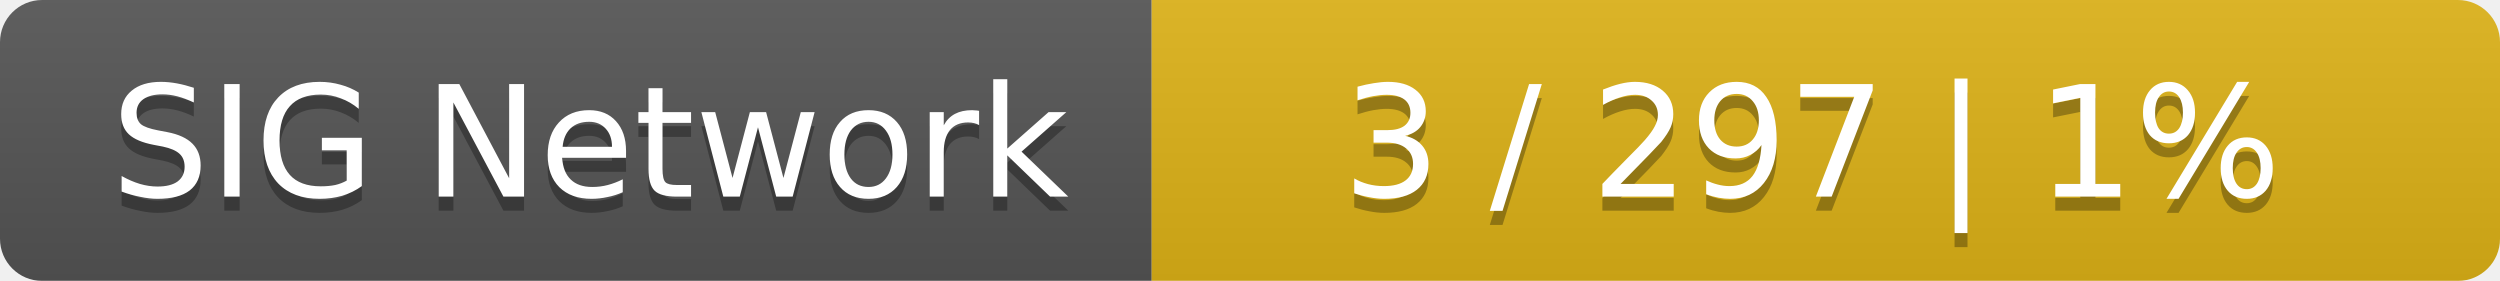
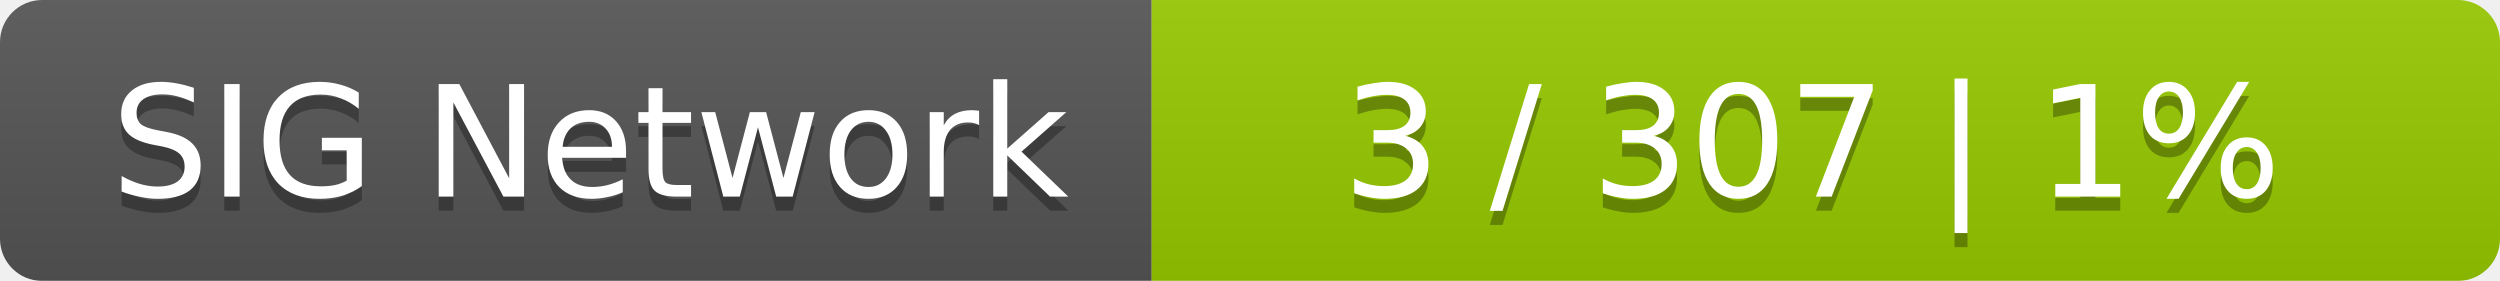
<svg xmlns="http://www.w3.org/2000/svg" width="178" height="20">
  <linearGradient id="smooth" x2="0" y2="100%">
    <stop offset="0" stop-color="#bbb" stop-opacity=".1" />
    <stop offset="1" stop-opacity=".1" />
  </linearGradient>
  <mask id="round">
    <rect width="178" height="20" rx="3" fill="#fff" />
  </mask>
  <g mask="url(#round)">
    <rect width="82" height="20" fill="#555" />
-     <rect x="82" width="96" height="20" fill="#dfb317" />
+     <rect x="82" width="96" height="20" fill="#97ca00" />
    <rect width="178" height="20" fill="url(#smooth)" />
  </g>
  <g fill="#fff" text-anchor="middle" font-family="DejaVu Sans,Verdana,Geneva,sans-serif" font-size="11">
    <text x="42" y="15" fill="#010101" fill-opacity=".3">SIG Network</text>
    <text x="42" y="14">SIG Network</text>
-     <text x="129" y="15" fill="#010101" fill-opacity=".3">3 / 297    |    1%</text>
-     <text x="129" y="14">3 / 297    |    1%</text>
+     <text x="129" y="15" fill="#010101" fill-opacity=".3">3 / 307    |    1%</text>
+     <text x="129" y="14">3 / 307    |    1%</text>
  </g>
</svg>
